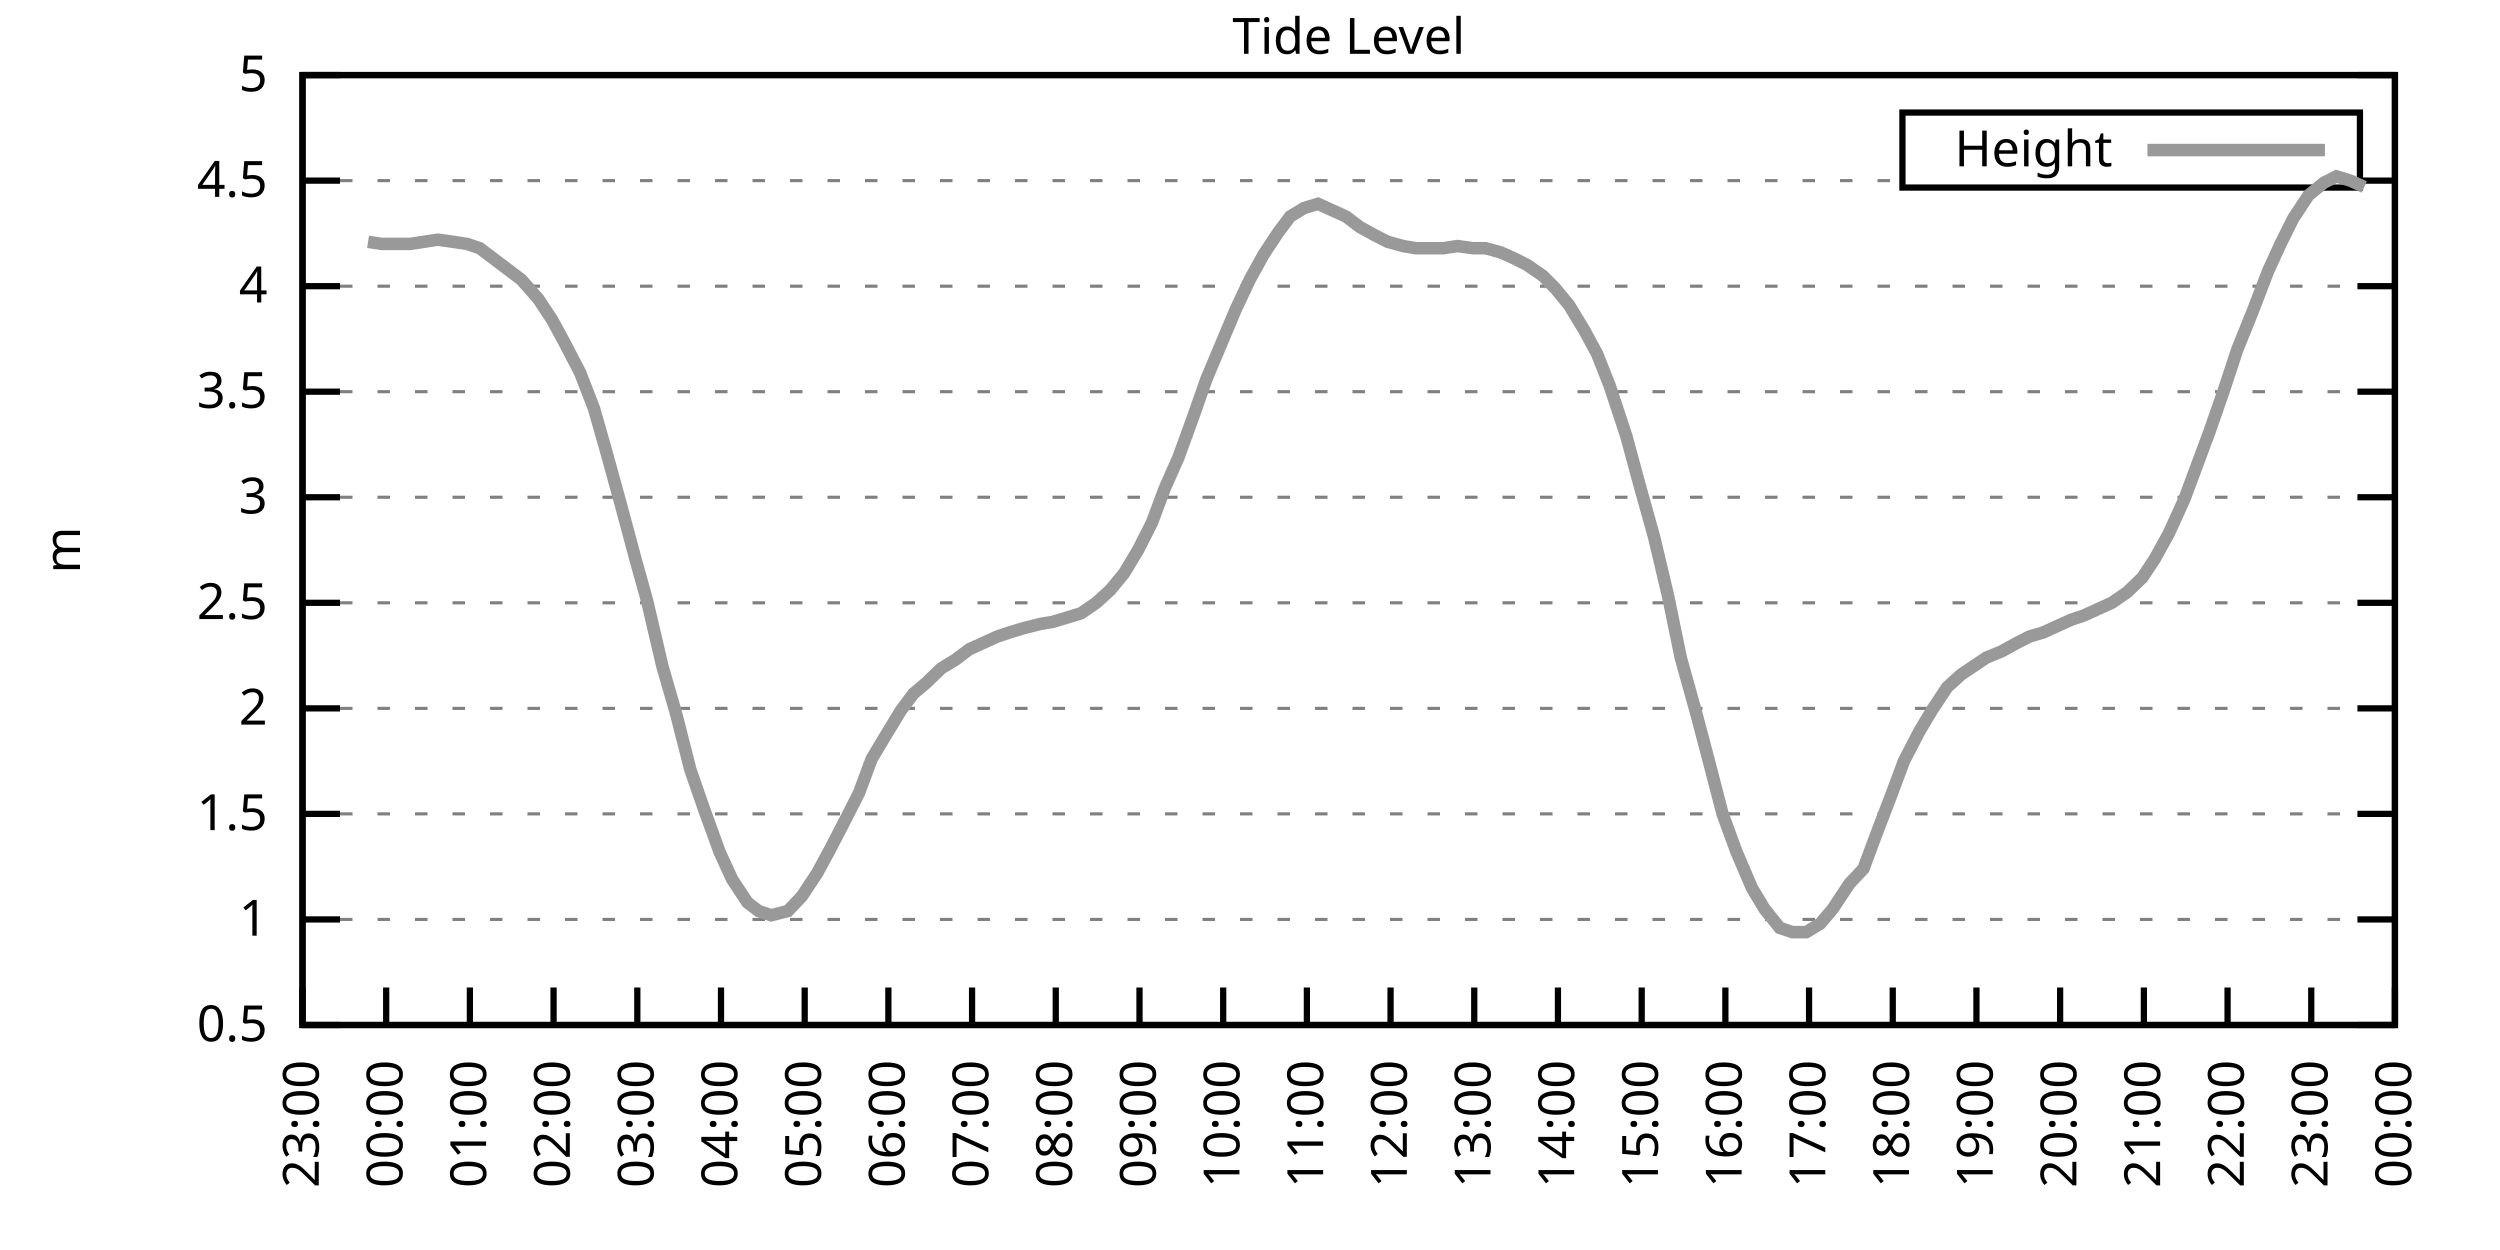
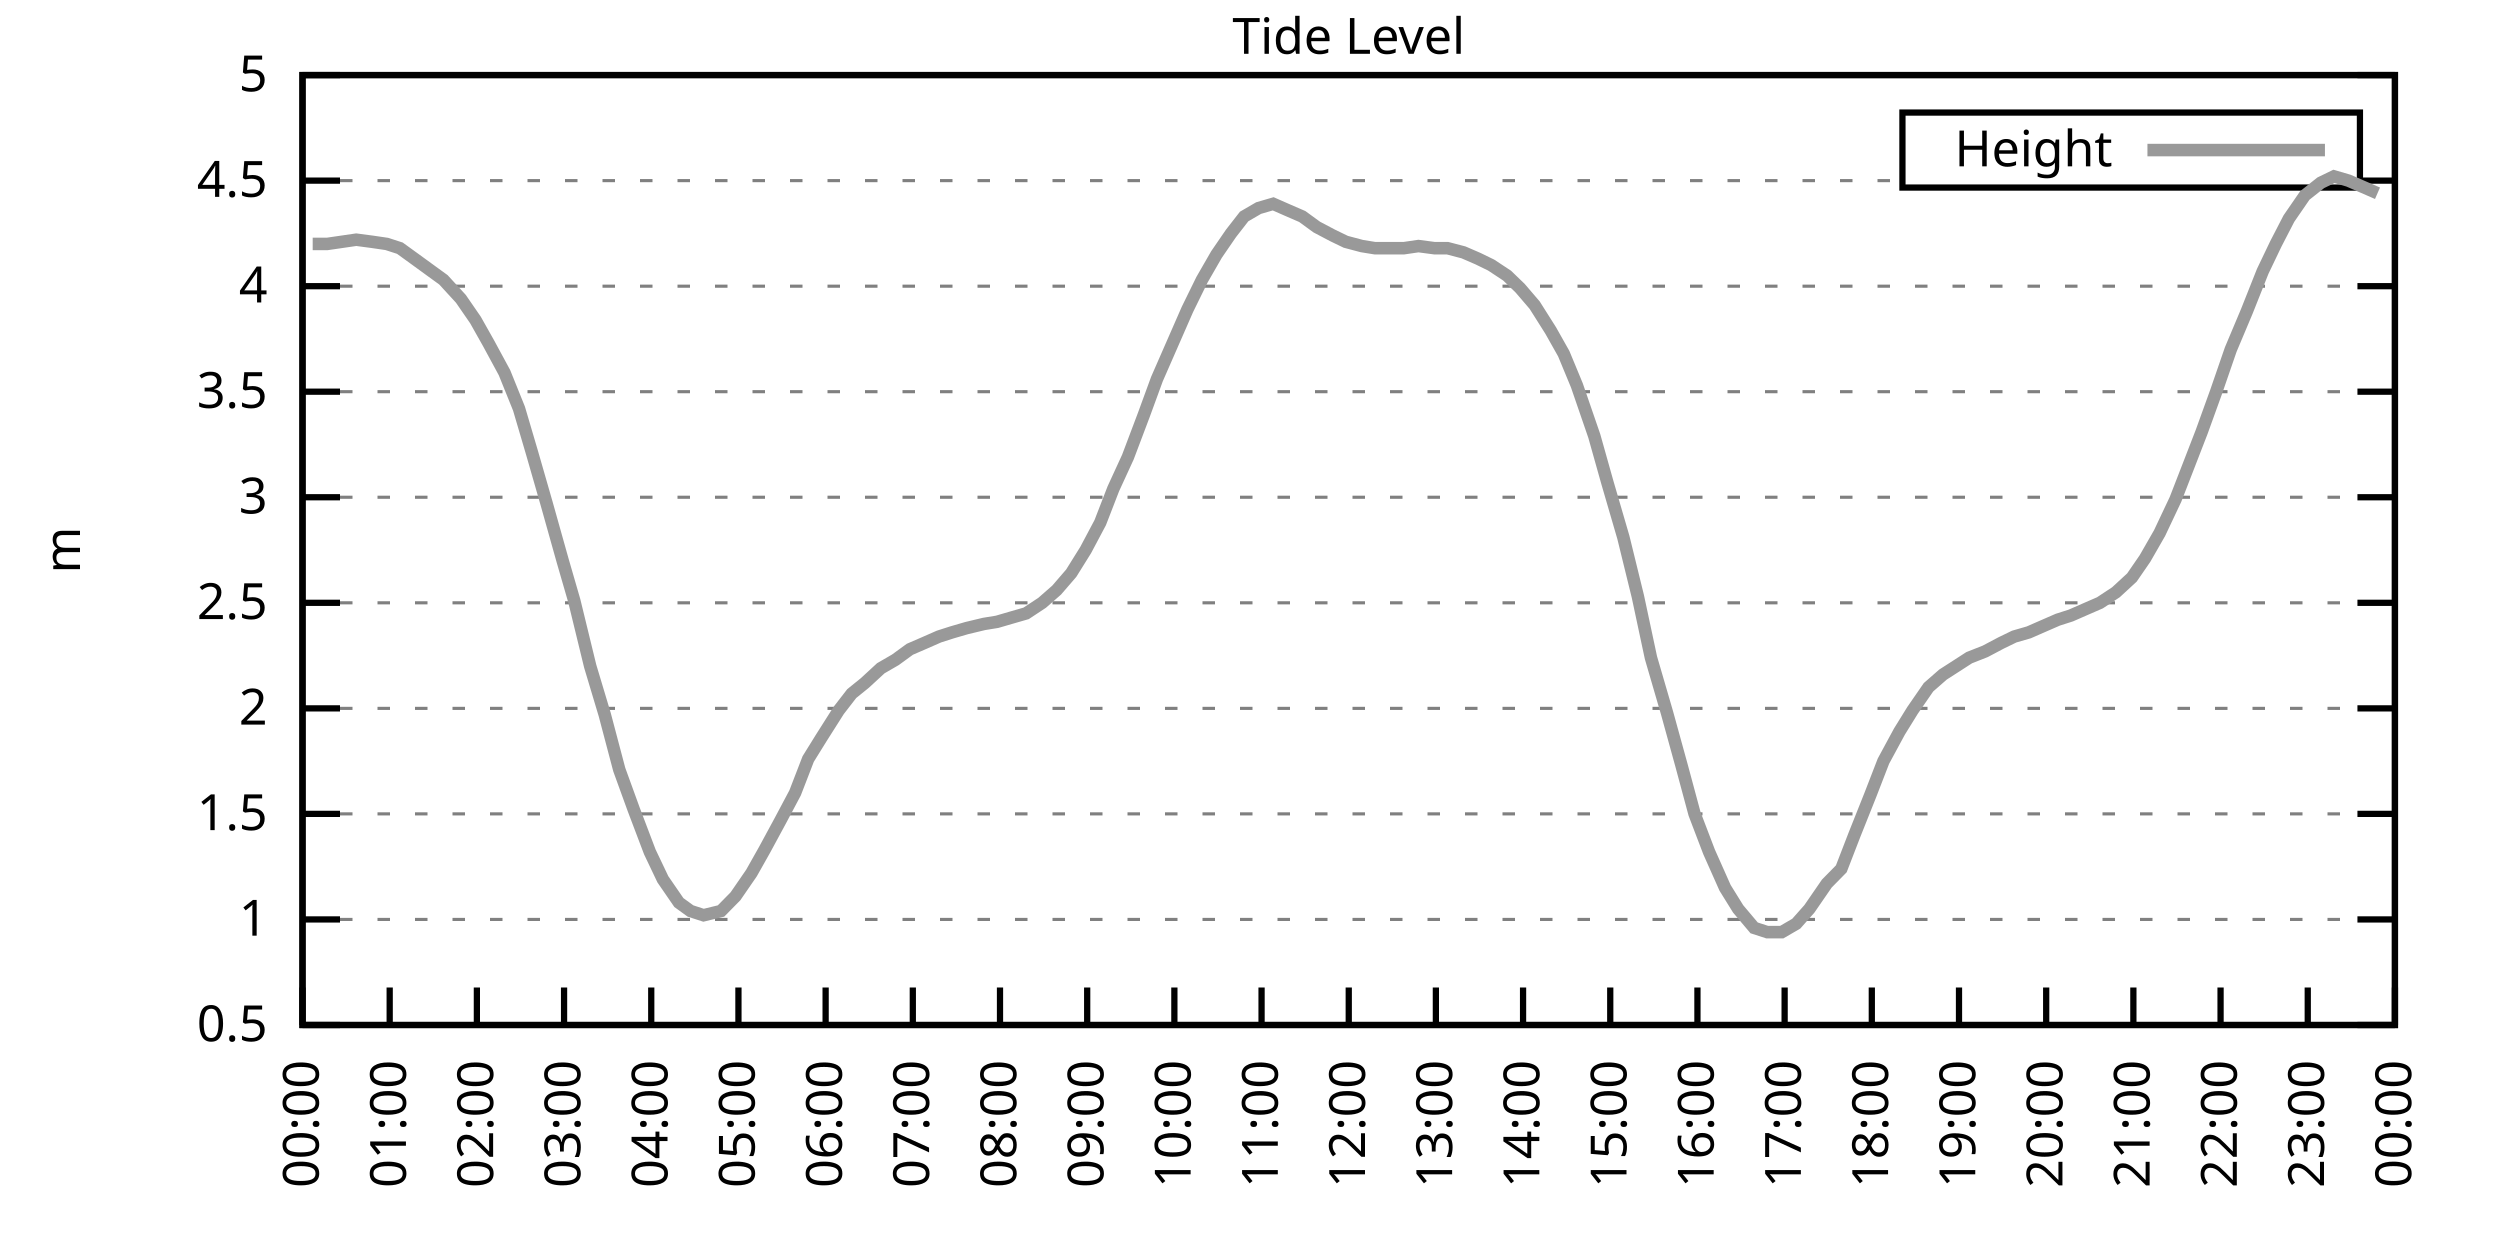
<svg xmlns="http://www.w3.org/2000/svg" xmlns:xlink="http://www.w3.org/1999/xlink" width="400" height="200" viewBox="0 0 400 200">
  <g id="gnuplot_canvas">
    <rect x="0" y="0" width="400" height="200" fill="none" />
    <defs>
      <circle id="gpDot" r="0.5" stroke-width="0.5" stroke="currentColor" />
      <path id="gpPt0" stroke-width="0.333" stroke="currentColor" d="M-1,0 h2 M0,-1 v2" />
      <path id="gpPt1" stroke-width="0.333" stroke="currentColor" d="M-1,-1 L1,1 M1,-1 L-1,1" />
      <path id="gpPt2" stroke-width="0.333" stroke="currentColor" d="M-1,0 L1,0 M0,-1 L0,1 M-1,-1 L1,1 M-1,1 L1,-1" />
      <rect id="gpPt3" stroke-width="0.333" stroke="currentColor" x="-1" y="-1" width="2" height="2" />
      <rect id="gpPt4" stroke-width="0.333" stroke="currentColor" fill="currentColor" x="-1" y="-1" width="2" height="2" />
      <circle id="gpPt5" stroke-width="0.333" stroke="currentColor" cx="0" cy="0" r="1" />
      <use xlink:href="#gpPt5" id="gpPt6" fill="currentColor" stroke="none" />
      <path id="gpPt7" stroke-width="0.333" stroke="currentColor" d="M0,-1.33 L-1.33,0.67 L1.33,0.67 z" />
      <use xlink:href="#gpPt7" id="gpPt8" fill="currentColor" stroke="none" />
      <use xlink:href="#gpPt7" id="gpPt9" stroke="currentColor" transform="rotate(180)" />
      <use xlink:href="#gpPt9" id="gpPt10" fill="currentColor" stroke="none" />
      <use xlink:href="#gpPt3" id="gpPt11" stroke="currentColor" transform="rotate(45)" />
      <use xlink:href="#gpPt11" id="gpPt12" fill="currentColor" stroke="none" />
      <path id="gpPt13" stroke-width="0.333" stroke="currentColor" d="M0,1.330 L1.265,0.411 L0.782,-1.067 L-0.782,-1.076 L-1.265,0.411 z" />
      <use xlink:href="#gpPt13" id="gpPt14" fill="currentColor" stroke="none" />
      <filter id="textbox" filterUnits="objectBoundingBox" x="0" y="0" height="1" width="1">
        <feFlood flood-color="white" flood-opacity="1" result="bgnd" />
        <feComposite in="SourceGraphic" in2="bgnd" operator="atop" />
      </filter>
      <filter id="greybox" filterUnits="objectBoundingBox" x="0" y="0" height="1" width="1">
        <feFlood flood-color="lightgrey" flood-opacity="1" result="grey" />
        <feComposite in="SourceGraphic" in2="grey" operator="atop" />
      </filter>
    </defs>
    <g fill="none" color="white" stroke="currentColor" stroke-width="1.00" stroke-linecap="butt" stroke-linejoin="miter">
</g>
    <g fill="none" color="black" stroke="currentColor" stroke-width="1.00" stroke-linecap="butt" stroke-linejoin="miter">
      <g stroke="none" shape-rendering="crispEdges">
        <polygon fill="rgb(255, 255, 255)" points="48.40,164.00 383.18,164.00 383.18,12.02 48.40,12.02 " />
      </g>
    </g>
    <g fill="none" color="black" stroke="currentColor" stroke-width="1.00" stroke-linecap="butt" stroke-linejoin="miter">
</g>
    <g fill="none" color="black" stroke="black" stroke-width="0.50" stroke-linecap="butt" stroke-linejoin="miter">
</g>
    <g fill="none" color="gray" stroke="currentColor" stroke-width="0.50" stroke-linecap="butt" stroke-linejoin="miter">
      <path stroke="gray" stroke-dasharray="2,4" class="gridline" d="M48.40,164.00 L383.19,164.00  " />
    </g>
    <g fill="none" color="gray" stroke="gray" stroke-width="1.00" stroke-linecap="butt" stroke-linejoin="miter">
</g>
    <g fill="none" color="black" stroke="currentColor" stroke-width="1.00" stroke-linecap="butt" stroke-linejoin="miter">
      <path stroke="black" d="M48.40,164.00 L54.40,164.00 M383.19,164.00 L377.19,164.00  " />
      <g transform="translate(42.80,166.60)" stroke="none" fill="black" font-family="Sans" font-size="8.00" text-anchor="end">
        <text>
          <tspan font-family="Sans"> 0.5</tspan>
        </text>
      </g>
    </g>
    <g fill="none" color="black" stroke="currentColor" stroke-width="1.00" stroke-linecap="butt" stroke-linejoin="miter">
</g>
    <g fill="none" color="black" stroke="black" stroke-width="0.50" stroke-linecap="butt" stroke-linejoin="miter">
</g>
    <g fill="none" color="gray" stroke="currentColor" stroke-width="0.50" stroke-linecap="butt" stroke-linejoin="miter">
      <path stroke="gray" stroke-dasharray="2,4" class="gridline" d="M48.40,147.11 L383.19,147.11  " />
    </g>
    <g fill="none" color="gray" stroke="gray" stroke-width="1.00" stroke-linecap="butt" stroke-linejoin="miter">
</g>
    <g fill="none" color="black" stroke="currentColor" stroke-width="1.00" stroke-linecap="butt" stroke-linejoin="miter">
      <path stroke="black" d="M48.40,147.11 L54.40,147.11 M383.19,147.11 L377.19,147.11  " />
      <g transform="translate(42.80,149.71)" stroke="none" fill="black" font-family="Sans" font-size="8.00" text-anchor="end">
        <text>
          <tspan font-family="Sans"> 1</tspan>
        </text>
      </g>
    </g>
    <g fill="none" color="black" stroke="currentColor" stroke-width="1.00" stroke-linecap="butt" stroke-linejoin="miter">
</g>
    <g fill="none" color="black" stroke="black" stroke-width="0.50" stroke-linecap="butt" stroke-linejoin="miter">
</g>
    <g fill="none" color="gray" stroke="currentColor" stroke-width="0.50" stroke-linecap="butt" stroke-linejoin="miter">
      <path stroke="gray" stroke-dasharray="2,4" class="gridline" d="M48.40,130.22 L383.19,130.22  " />
    </g>
    <g fill="none" color="gray" stroke="gray" stroke-width="1.00" stroke-linecap="butt" stroke-linejoin="miter">
</g>
    <g fill="none" color="black" stroke="currentColor" stroke-width="1.00" stroke-linecap="butt" stroke-linejoin="miter">
      <path stroke="black" d="M48.40,130.22 L54.40,130.22 M383.19,130.22 L377.19,130.22  " />
      <g transform="translate(42.80,132.82)" stroke="none" fill="black" font-family="Sans" font-size="8.00" text-anchor="end">
        <text>
          <tspan font-family="Sans"> 1.5</tspan>
        </text>
      </g>
    </g>
    <g fill="none" color="black" stroke="currentColor" stroke-width="1.00" stroke-linecap="butt" stroke-linejoin="miter">
</g>
    <g fill="none" color="black" stroke="black" stroke-width="0.50" stroke-linecap="butt" stroke-linejoin="miter">
</g>
    <g fill="none" color="gray" stroke="currentColor" stroke-width="0.50" stroke-linecap="butt" stroke-linejoin="miter">
      <path stroke="gray" stroke-dasharray="2,4" class="gridline" d="M48.40,113.34 L383.19,113.34  " />
    </g>
    <g fill="none" color="gray" stroke="gray" stroke-width="1.00" stroke-linecap="butt" stroke-linejoin="miter">
</g>
    <g fill="none" color="black" stroke="currentColor" stroke-width="1.00" stroke-linecap="butt" stroke-linejoin="miter">
      <path stroke="black" d="M48.40,113.34 L54.40,113.34 M383.19,113.34 L377.19,113.34  " />
      <g transform="translate(42.80,115.94)" stroke="none" fill="black" font-family="Sans" font-size="8.00" text-anchor="end">
        <text>
          <tspan font-family="Sans"> 2</tspan>
        </text>
      </g>
    </g>
    <g fill="none" color="black" stroke="currentColor" stroke-width="1.00" stroke-linecap="butt" stroke-linejoin="miter">
</g>
    <g fill="none" color="black" stroke="black" stroke-width="0.50" stroke-linecap="butt" stroke-linejoin="miter">
</g>
    <g fill="none" color="gray" stroke="currentColor" stroke-width="0.50" stroke-linecap="butt" stroke-linejoin="miter">
      <path stroke="gray" stroke-dasharray="2,4" class="gridline" d="M48.40,96.45 L383.19,96.45  " />
    </g>
    <g fill="none" color="gray" stroke="gray" stroke-width="1.00" stroke-linecap="butt" stroke-linejoin="miter">
</g>
    <g fill="none" color="black" stroke="currentColor" stroke-width="1.00" stroke-linecap="butt" stroke-linejoin="miter">
      <path stroke="black" d="M48.40,96.45 L54.40,96.45 M383.19,96.45 L377.19,96.45  " />
      <g transform="translate(42.80,99.05)" stroke="none" fill="black" font-family="Sans" font-size="8.00" text-anchor="end">
        <text>
          <tspan font-family="Sans"> 2.5</tspan>
        </text>
      </g>
    </g>
    <g fill="none" color="black" stroke="currentColor" stroke-width="1.00" stroke-linecap="butt" stroke-linejoin="miter">
</g>
    <g fill="none" color="black" stroke="black" stroke-width="0.50" stroke-linecap="butt" stroke-linejoin="miter">
</g>
    <g fill="none" color="gray" stroke="currentColor" stroke-width="0.50" stroke-linecap="butt" stroke-linejoin="miter">
      <path stroke="gray" stroke-dasharray="2,4" class="gridline" d="M48.40,79.56 L383.19,79.56  " />
    </g>
    <g fill="none" color="gray" stroke="gray" stroke-width="1.00" stroke-linecap="butt" stroke-linejoin="miter">
</g>
    <g fill="none" color="black" stroke="currentColor" stroke-width="1.00" stroke-linecap="butt" stroke-linejoin="miter">
      <path stroke="black" d="M48.40,79.56 L54.40,79.56 M383.19,79.56 L377.19,79.56  " />
      <g transform="translate(42.80,82.16)" stroke="none" fill="black" font-family="Sans" font-size="8.00" text-anchor="end">
        <text>
          <tspan font-family="Sans"> 3</tspan>
        </text>
      </g>
    </g>
    <g fill="none" color="black" stroke="currentColor" stroke-width="1.00" stroke-linecap="butt" stroke-linejoin="miter">
</g>
    <g fill="none" color="black" stroke="black" stroke-width="0.50" stroke-linecap="butt" stroke-linejoin="miter">
</g>
    <g fill="none" color="gray" stroke="currentColor" stroke-width="0.50" stroke-linecap="butt" stroke-linejoin="miter">
      <path stroke="gray" stroke-dasharray="2,4" class="gridline" d="M48.40,62.67 L383.19,62.67  " />
    </g>
    <g fill="none" color="gray" stroke="gray" stroke-width="1.00" stroke-linecap="butt" stroke-linejoin="miter">
</g>
    <g fill="none" color="black" stroke="currentColor" stroke-width="1.00" stroke-linecap="butt" stroke-linejoin="miter">
      <path stroke="black" d="M48.40,62.67 L54.40,62.67 M383.19,62.67 L377.19,62.67  " />
      <g transform="translate(42.80,65.27)" stroke="none" fill="black" font-family="Sans" font-size="8.00" text-anchor="end">
        <text>
          <tspan font-family="Sans"> 3.5</tspan>
        </text>
      </g>
    </g>
    <g fill="none" color="black" stroke="currentColor" stroke-width="1.00" stroke-linecap="butt" stroke-linejoin="miter">
</g>
    <g fill="none" color="black" stroke="black" stroke-width="0.50" stroke-linecap="butt" stroke-linejoin="miter">
</g>
    <g fill="none" color="gray" stroke="currentColor" stroke-width="0.50" stroke-linecap="butt" stroke-linejoin="miter">
      <path stroke="gray" stroke-dasharray="2,4" class="gridline" d="M48.40,45.79 L383.19,45.79  " />
    </g>
    <g fill="none" color="gray" stroke="gray" stroke-width="1.00" stroke-linecap="butt" stroke-linejoin="miter">
</g>
    <g fill="none" color="black" stroke="currentColor" stroke-width="1.00" stroke-linecap="butt" stroke-linejoin="miter">
      <path stroke="black" d="M48.40,45.79 L54.40,45.79 M383.19,45.79 L377.19,45.79  " />
      <g transform="translate(42.80,48.39)" stroke="none" fill="black" font-family="Sans" font-size="8.00" text-anchor="end">
        <text>
          <tspan font-family="Sans"> 4</tspan>
        </text>
      </g>
    </g>
    <g fill="none" color="black" stroke="currentColor" stroke-width="1.00" stroke-linecap="butt" stroke-linejoin="miter">
</g>
    <g fill="none" color="black" stroke="black" stroke-width="0.50" stroke-linecap="butt" stroke-linejoin="miter">
</g>
    <g fill="none" color="gray" stroke="currentColor" stroke-width="0.50" stroke-linecap="butt" stroke-linejoin="miter">
      <path stroke="gray" stroke-dasharray="2,4" class="gridline" d="M48.40,28.90 L304.39,28.90 M377.59,28.90 L383.19,28.90  " />
    </g>
    <g fill="none" color="gray" stroke="gray" stroke-width="1.00" stroke-linecap="butt" stroke-linejoin="miter">
</g>
    <g fill="none" color="black" stroke="currentColor" stroke-width="1.00" stroke-linecap="butt" stroke-linejoin="miter">
      <path stroke="black" d="M48.40,28.90 L54.40,28.90 M383.19,28.90 L377.19,28.90  " />
      <g transform="translate(42.80,31.50)" stroke="none" fill="black" font-family="Sans" font-size="8.00" text-anchor="end">
        <text>
          <tspan font-family="Sans"> 4.5</tspan>
        </text>
      </g>
    </g>
    <g fill="none" color="black" stroke="currentColor" stroke-width="1.00" stroke-linecap="butt" stroke-linejoin="miter">
</g>
    <g fill="none" color="black" stroke="black" stroke-width="0.50" stroke-linecap="butt" stroke-linejoin="miter">
</g>
    <g fill="none" color="gray" stroke="currentColor" stroke-width="0.50" stroke-linecap="butt" stroke-linejoin="miter">
      <path stroke="gray" stroke-dasharray="2,4" class="gridline" d="M48.40,12.01 L383.19,12.01  " />
    </g>
    <g fill="none" color="gray" stroke="gray" stroke-width="1.00" stroke-linecap="butt" stroke-linejoin="miter">
</g>
    <g fill="none" color="black" stroke="currentColor" stroke-width="1.00" stroke-linecap="butt" stroke-linejoin="miter">
      <path stroke="black" d="M48.40,12.01 L54.40,12.01 M383.19,12.01 L377.19,12.01  " />
      <g transform="translate(42.80,14.61)" stroke="none" fill="black" font-family="Sans" font-size="8.00" text-anchor="end">
        <text>
          <tspan font-family="Sans"> 5</tspan>
        </text>
      </g>
    </g>
    <g fill="none" color="black" stroke="currentColor" stroke-width="1.00" stroke-linecap="butt" stroke-linejoin="miter">
      <path stroke="black" d="M48.40,164.00 L48.40,158.00  " />
      <g transform="translate(51.00,169.60) rotate(270.00)" stroke="none" fill="black" font-family="Sans" font-size="8.00" text-anchor="end">
        <text>
-           <tspan font-family="Sans">23:00</tspan>
-         </text>
-       </g>
-     </g>
-     <g fill="none" color="black" stroke="currentColor" stroke-width="1.00" stroke-linecap="butt" stroke-linejoin="miter">
-       <path stroke="black" d="M61.79,164.00 L61.79,158.00  " />
-       <g transform="translate(64.39,169.60) rotate(270.00)" stroke="none" fill="black" font-family="Sans" font-size="8.00" text-anchor="end">
-         <text>
          <tspan font-family="Sans">00:00</tspan>
        </text>
      </g>
    </g>
    <g fill="none" color="black" stroke="currentColor" stroke-width="1.00" stroke-linecap="butt" stroke-linejoin="miter">
-       <path stroke="black" d="M75.18,164.00 L75.18,158.00  " />
-       <g transform="translate(77.78,169.60) rotate(270.00)" stroke="none" fill="black" font-family="Sans" font-size="8.00" text-anchor="end">
+       <path stroke="black" d="M62.35,164.00 L62.35,158.00  " />
+       <g transform="translate(64.95,169.60) rotate(270.00)" stroke="none" fill="black" font-family="Sans" font-size="8.00" text-anchor="end">
        <text>
          <tspan font-family="Sans">01:00</tspan>
        </text>
      </g>
    </g>
    <g fill="none" color="black" stroke="currentColor" stroke-width="1.00" stroke-linecap="butt" stroke-linejoin="miter">
-       <path stroke="black" d="M88.57,164.00 L88.57,158.00  " />
-       <g transform="translate(91.17,169.60) rotate(270.00)" stroke="none" fill="black" font-family="Sans" font-size="8.00" text-anchor="end">
+       <path stroke="black" d="M76.30,164.00 L76.30,158.00  " />
+       <g transform="translate(78.90,169.60) rotate(270.00)" stroke="none" fill="black" font-family="Sans" font-size="8.00" text-anchor="end">
        <text>
          <tspan font-family="Sans">02:00</tspan>
        </text>
      </g>
    </g>
    <g fill="none" color="black" stroke="currentColor" stroke-width="1.00" stroke-linecap="butt" stroke-linejoin="miter">
-       <path stroke="black" d="M101.97,164.00 L101.97,158.00  " />
-       <g transform="translate(104.57,169.60) rotate(270.00)" stroke="none" fill="black" font-family="Sans" font-size="8.00" text-anchor="end">
+       <path stroke="black" d="M90.25,164.00 L90.25,158.00  " />
+       <g transform="translate(92.85,169.60) rotate(270.00)" stroke="none" fill="black" font-family="Sans" font-size="8.00" text-anchor="end">
        <text>
          <tspan font-family="Sans">03:00</tspan>
        </text>
      </g>
    </g>
    <g fill="none" color="black" stroke="currentColor" stroke-width="1.00" stroke-linecap="butt" stroke-linejoin="miter">
-       <path stroke="black" d="M115.36,164.00 L115.36,158.00  " />
-       <g transform="translate(117.96,169.60) rotate(270.00)" stroke="none" fill="black" font-family="Sans" font-size="8.00" text-anchor="end">
+       <path stroke="black" d="M104.20,164.00 L104.20,158.00  " />
+       <g transform="translate(106.80,169.60) rotate(270.00)" stroke="none" fill="black" font-family="Sans" font-size="8.00" text-anchor="end">
        <text>
          <tspan font-family="Sans">04:00</tspan>
        </text>
      </g>
    </g>
    <g fill="none" color="black" stroke="currentColor" stroke-width="1.00" stroke-linecap="butt" stroke-linejoin="miter">
-       <path stroke="black" d="M128.75,164.00 L128.75,158.00  " />
-       <g transform="translate(131.35,169.60) rotate(270.00)" stroke="none" fill="black" font-family="Sans" font-size="8.00" text-anchor="end">
+       <path stroke="black" d="M118.15,164.00 L118.15,158.00  " />
+       <g transform="translate(120.75,169.60) rotate(270.00)" stroke="none" fill="black" font-family="Sans" font-size="8.00" text-anchor="end">
        <text>
          <tspan font-family="Sans">05:00</tspan>
        </text>
      </g>
    </g>
    <g fill="none" color="black" stroke="currentColor" stroke-width="1.00" stroke-linecap="butt" stroke-linejoin="miter">
-       <path stroke="black" d="M142.14,164.00 L142.14,158.00  " />
-       <g transform="translate(144.74,169.60) rotate(270.00)" stroke="none" fill="black" font-family="Sans" font-size="8.00" text-anchor="end">
+       <path stroke="black" d="M132.10,164.00 L132.10,158.00  " />
+       <g transform="translate(134.70,169.60) rotate(270.00)" stroke="none" fill="black" font-family="Sans" font-size="8.00" text-anchor="end">
        <text>
          <tspan font-family="Sans">06:00</tspan>
        </text>
      </g>
    </g>
    <g fill="none" color="black" stroke="currentColor" stroke-width="1.00" stroke-linecap="butt" stroke-linejoin="miter">
-       <path stroke="black" d="M155.53,164.00 L155.53,158.00  " />
-       <g transform="translate(158.13,169.60) rotate(270.00)" stroke="none" fill="black" font-family="Sans" font-size="8.00" text-anchor="end">
+       <path stroke="black" d="M146.05,164.00 L146.05,158.00  " />
+       <g transform="translate(148.65,169.60) rotate(270.00)" stroke="none" fill="black" font-family="Sans" font-size="8.00" text-anchor="end">
        <text>
          <tspan font-family="Sans">07:00</tspan>
        </text>
      </g>
    </g>
    <g fill="none" color="black" stroke="currentColor" stroke-width="1.00" stroke-linecap="butt" stroke-linejoin="miter">
-       <path stroke="black" d="M168.92,164.00 L168.92,158.00  " />
-       <g transform="translate(171.52,169.60) rotate(270.00)" stroke="none" fill="black" font-family="Sans" font-size="8.00" text-anchor="end">
+       <path stroke="black" d="M160.00,164.00 L160.00,158.00  " />
+       <g transform="translate(162.60,169.60) rotate(270.00)" stroke="none" fill="black" font-family="Sans" font-size="8.00" text-anchor="end">
        <text>
          <tspan font-family="Sans">08:00</tspan>
        </text>
      </g>
    </g>
    <g fill="none" color="black" stroke="currentColor" stroke-width="1.00" stroke-linecap="butt" stroke-linejoin="miter">
-       <path stroke="black" d="M182.32,164.00 L182.32,158.00  " />
-       <g transform="translate(184.92,169.60) rotate(270.00)" stroke="none" fill="black" font-family="Sans" font-size="8.00" text-anchor="end">
+       <path stroke="black" d="M173.95,164.00 L173.95,158.00  " />
+       <g transform="translate(176.55,169.60) rotate(270.00)" stroke="none" fill="black" font-family="Sans" font-size="8.00" text-anchor="end">
        <text>
          <tspan font-family="Sans">09:00</tspan>
        </text>
      </g>
    </g>
    <g fill="none" color="black" stroke="currentColor" stroke-width="1.00" stroke-linecap="butt" stroke-linejoin="miter">
-       <path stroke="black" d="M195.71,164.00 L195.71,158.00  " />
-       <g transform="translate(198.31,169.60) rotate(270.00)" stroke="none" fill="black" font-family="Sans" font-size="8.00" text-anchor="end">
+       <path stroke="black" d="M187.90,164.00 L187.90,158.00  " />
+       <g transform="translate(190.50,169.60) rotate(270.00)" stroke="none" fill="black" font-family="Sans" font-size="8.00" text-anchor="end">
        <text>
          <tspan font-family="Sans">10:00</tspan>
        </text>
      </g>
    </g>
    <g fill="none" color="black" stroke="currentColor" stroke-width="1.00" stroke-linecap="butt" stroke-linejoin="miter">
-       <path stroke="black" d="M209.10,164.00 L209.10,158.00  " />
-       <g transform="translate(211.70,169.60) rotate(270.00)" stroke="none" fill="black" font-family="Sans" font-size="8.00" text-anchor="end">
+       <path stroke="black" d="M201.85,164.00 L201.85,158.00  " />
+       <g transform="translate(204.45,169.60) rotate(270.00)" stroke="none" fill="black" font-family="Sans" font-size="8.00" text-anchor="end">
        <text>
          <tspan font-family="Sans">11:00</tspan>
        </text>
      </g>
    </g>
    <g fill="none" color="black" stroke="currentColor" stroke-width="1.00" stroke-linecap="butt" stroke-linejoin="miter">
-       <path stroke="black" d="M222.49,164.00 L222.49,158.00  " />
-       <g transform="translate(225.09,169.60) rotate(270.00)" stroke="none" fill="black" font-family="Sans" font-size="8.00" text-anchor="end">
+       <path stroke="black" d="M215.80,164.00 L215.80,158.00  " />
+       <g transform="translate(218.40,169.60) rotate(270.00)" stroke="none" fill="black" font-family="Sans" font-size="8.00" text-anchor="end">
        <text>
          <tspan font-family="Sans">12:00</tspan>
        </text>
      </g>
    </g>
    <g fill="none" color="black" stroke="currentColor" stroke-width="1.00" stroke-linecap="butt" stroke-linejoin="miter">
-       <path stroke="black" d="M235.88,164.00 L235.88,158.00  " />
-       <g transform="translate(238.48,169.60) rotate(270.00)" stroke="none" fill="black" font-family="Sans" font-size="8.00" text-anchor="end">
+       <path stroke="black" d="M229.74,164.00 L229.74,158.00  " />
+       <g transform="translate(232.34,169.60) rotate(270.00)" stroke="none" fill="black" font-family="Sans" font-size="8.00" text-anchor="end">
        <text>
          <tspan font-family="Sans">13:00</tspan>
        </text>
      </g>
    </g>
    <g fill="none" color="black" stroke="currentColor" stroke-width="1.00" stroke-linecap="butt" stroke-linejoin="miter">
-       <path stroke="black" d="M249.27,164.00 L249.27,158.00  " />
-       <g transform="translate(251.87,169.60) rotate(270.00)" stroke="none" fill="black" font-family="Sans" font-size="8.00" text-anchor="end">
+       <path stroke="black" d="M243.69,164.00 L243.69,158.00  " />
+       <g transform="translate(246.29,169.60) rotate(270.00)" stroke="none" fill="black" font-family="Sans" font-size="8.00" text-anchor="end">
        <text>
          <tspan font-family="Sans">14:00</tspan>
        </text>
      </g>
    </g>
    <g fill="none" color="black" stroke="currentColor" stroke-width="1.00" stroke-linecap="butt" stroke-linejoin="miter">
-       <path stroke="black" d="M262.67,164.00 L262.67,158.00  " />
-       <g transform="translate(265.27,169.60) rotate(270.00)" stroke="none" fill="black" font-family="Sans" font-size="8.00" text-anchor="end">
+       <path stroke="black" d="M257.64,164.00 L257.64,158.00  " />
+       <g transform="translate(260.24,169.60) rotate(270.00)" stroke="none" fill="black" font-family="Sans" font-size="8.00" text-anchor="end">
        <text>
          <tspan font-family="Sans">15:00</tspan>
        </text>
      </g>
    </g>
    <g fill="none" color="black" stroke="currentColor" stroke-width="1.00" stroke-linecap="butt" stroke-linejoin="miter">
-       <path stroke="black" d="M276.06,164.00 L276.06,158.00  " />
-       <g transform="translate(278.66,169.60) rotate(270.00)" stroke="none" fill="black" font-family="Sans" font-size="8.00" text-anchor="end">
+       <path stroke="black" d="M271.59,164.00 L271.59,158.00  " />
+       <g transform="translate(274.19,169.60) rotate(270.00)" stroke="none" fill="black" font-family="Sans" font-size="8.00" text-anchor="end">
        <text>
          <tspan font-family="Sans">16:00</tspan>
        </text>
      </g>
    </g>
    <g fill="none" color="black" stroke="currentColor" stroke-width="1.00" stroke-linecap="butt" stroke-linejoin="miter">
-       <path stroke="black" d="M289.45,164.00 L289.45,158.00  " />
-       <g transform="translate(292.05,169.60) rotate(270.00)" stroke="none" fill="black" font-family="Sans" font-size="8.00" text-anchor="end">
+       <path stroke="black" d="M285.54,164.00 L285.54,158.00  " />
+       <g transform="translate(288.14,169.60) rotate(270.00)" stroke="none" fill="black" font-family="Sans" font-size="8.00" text-anchor="end">
        <text>
          <tspan font-family="Sans">17:00</tspan>
        </text>
      </g>
    </g>
    <g fill="none" color="black" stroke="currentColor" stroke-width="1.00" stroke-linecap="butt" stroke-linejoin="miter">
-       <path stroke="black" d="M302.84,164.00 L302.84,158.00  " />
-       <g transform="translate(305.44,169.60) rotate(270.00)" stroke="none" fill="black" font-family="Sans" font-size="8.00" text-anchor="end">
+       <path stroke="black" d="M299.49,164.00 L299.49,158.00  " />
+       <g transform="translate(302.09,169.60) rotate(270.00)" stroke="none" fill="black" font-family="Sans" font-size="8.00" text-anchor="end">
        <text>
          <tspan font-family="Sans">18:00</tspan>
        </text>
      </g>
    </g>
    <g fill="none" color="black" stroke="currentColor" stroke-width="1.00" stroke-linecap="butt" stroke-linejoin="miter">
-       <path stroke="black" d="M316.23,164.00 L316.23,158.00  " />
-       <g transform="translate(318.83,169.60) rotate(270.00)" stroke="none" fill="black" font-family="Sans" font-size="8.00" text-anchor="end">
+       <path stroke="black" d="M313.44,164.00 L313.44,158.00  " />
+       <g transform="translate(316.04,169.60) rotate(270.00)" stroke="none" fill="black" font-family="Sans" font-size="8.00" text-anchor="end">
        <text>
          <tspan font-family="Sans">19:00</tspan>
        </text>
      </g>
    </g>
    <g fill="none" color="black" stroke="currentColor" stroke-width="1.00" stroke-linecap="butt" stroke-linejoin="miter">
-       <path stroke="black" d="M329.62,164.00 L329.62,158.00  " />
-       <g transform="translate(332.22,169.60) rotate(270.00)" stroke="none" fill="black" font-family="Sans" font-size="8.00" text-anchor="end">
+       <path stroke="black" d="M327.39,164.00 L327.39,158.00  " />
+       <g transform="translate(329.99,169.60) rotate(270.00)" stroke="none" fill="black" font-family="Sans" font-size="8.00" text-anchor="end">
        <text>
          <tspan font-family="Sans">20:00</tspan>
        </text>
      </g>
    </g>
    <g fill="none" color="black" stroke="currentColor" stroke-width="1.00" stroke-linecap="butt" stroke-linejoin="miter">
-       <path stroke="black" d="M343.02,164.00 L343.02,158.00  " />
-       <g transform="translate(345.62,169.60) rotate(270.00)" stroke="none" fill="black" font-family="Sans" font-size="8.00" text-anchor="end">
+       <path stroke="black" d="M341.34,164.00 L341.34,158.00  " />
+       <g transform="translate(343.94,169.60) rotate(270.00)" stroke="none" fill="black" font-family="Sans" font-size="8.00" text-anchor="end">
        <text>
          <tspan font-family="Sans">21:00</tspan>
        </text>
      </g>
    </g>
    <g fill="none" color="black" stroke="currentColor" stroke-width="1.00" stroke-linecap="butt" stroke-linejoin="miter">
-       <path stroke="black" d="M356.41,164.00 L356.41,158.00  " />
-       <g transform="translate(359.01,169.60) rotate(270.00)" stroke="none" fill="black" font-family="Sans" font-size="8.00" text-anchor="end">
+       <path stroke="black" d="M355.29,164.00 L355.29,158.00  " />
+       <g transform="translate(357.89,169.60) rotate(270.00)" stroke="none" fill="black" font-family="Sans" font-size="8.00" text-anchor="end">
        <text>
          <tspan font-family="Sans">22:00</tspan>
        </text>
      </g>
    </g>
    <g fill="none" color="black" stroke="currentColor" stroke-width="1.00" stroke-linecap="butt" stroke-linejoin="miter">
-       <path stroke="black" d="M369.80,164.00 L369.80,158.00  " />
-       <g transform="translate(372.40,169.60) rotate(270.00)" stroke="none" fill="black" font-family="Sans" font-size="8.00" text-anchor="end">
+       <path stroke="black" d="M369.24,164.00 L369.24,158.00  " />
+       <g transform="translate(371.84,169.60) rotate(270.00)" stroke="none" fill="black" font-family="Sans" font-size="8.00" text-anchor="end">
        <text>
          <tspan font-family="Sans">23:00</tspan>
        </text>
      </g>
    </g>
    <g fill="none" color="black" stroke="currentColor" stroke-width="1.00" stroke-linecap="butt" stroke-linejoin="miter">
      <path stroke="black" d="M383.19,164.00 L383.19,158.00  " />
      <g transform="translate(385.79,169.60) rotate(270.00)" stroke="none" fill="black" font-family="Sans" font-size="8.00" text-anchor="end">
        <text>
          <tspan font-family="Sans">00:00</tspan>
        </text>
      </g>
    </g>
    <g fill="none" color="black" stroke="currentColor" stroke-width="1.00" stroke-linecap="butt" stroke-linejoin="miter">
</g>
    <g fill="none" color="black" stroke="currentColor" stroke-width="1.00" stroke-linecap="butt" stroke-linejoin="miter">
      <path stroke="black" d="M48.40,12.01 L48.40,164.00 L383.19,164.00 L383.19,12.01 L48.40,12.01 Z  " />
    </g>
    <g fill="none" color="black" stroke="currentColor" stroke-width="1.00" stroke-linecap="butt" stroke-linejoin="miter">
</g>
    <g fill="none" color="black" stroke="currentColor" stroke-width="1.00" stroke-linecap="butt" stroke-linejoin="miter">
      <path stroke="black" d="M304.39,30.01 L304.39,18.01 L377.59,18.01 L377.59,30.01 L304.39,30.01 Z  " />
    </g>
    <g id="Tide_level_plot_1">
      <g fill="none" color="white" stroke="black" stroke-width="2.00" stroke-linecap="butt" stroke-linejoin="miter">
</g>
      <g fill="none" color="black" stroke="currentColor" stroke-width="2.00" stroke-linecap="butt" stroke-linejoin="miter">
        <g transform="translate(337.99,26.61)" stroke="none" fill="black" font-family="Sans" font-size="8.00" text-anchor="end">
          <text>
            <tspan font-family="Sans">Height</tspan>
          </text>
        </g>
      </g>
      <g fill="none" color="black" stroke="currentColor" stroke-width="2.00" stroke-linecap="butt" stroke-linejoin="miter">
-         <path stroke="rgb(153, 153, 153)" d="M343.59,24.01 L371.99,24.01 M58.89,38.69 L61.12,39.03 L63.35,39.03 L65.59,39.03 L67.82,38.69 L70.05,38.35   L72.50,38.69 L74.74,39.03 L76.75,39.71 L78.98,41.39 L81.66,43.42 L83.44,44.77 L86.12,47.81 L88.35,51.19   L90.36,54.90 L92.82,59.63 L95.05,65.38 L97.06,72.47 L99.29,80.57 L101.74,89.69 L103.53,96.11 L105.98,106.58   L108.22,114.35 L110.45,123.13 L112.68,129.55 L115.13,136.30 L117.14,140.69 L119.60,144.41 L121.38,145.76 L123.39,146.44   L126.07,145.76 L128.30,143.40 L130.76,139.68 L132.77,135.97 L135.22,131.24 L137.45,126.85 L139.46,121.44 L141.47,118.07   L144.15,113.67 L146.16,110.97 L148.17,109.28 L150.62,106.92 L152.85,105.57 L155.09,103.88 L157.32,102.87 L159.55,101.85   L161.56,101.18 L163.79,100.50 L166.47,99.83 L168.48,99.49 L170.71,98.81 L172.94,98.14 L175.40,96.45 L177.63,94.42   L179.86,91.72 L182.09,88.00 L184.32,83.61 L186.33,78.21 L188.57,73.14 L191.02,66.39 L193.03,60.65 L197.72,49.50   L199.95,44.77 L202.18,40.72 L204.41,37.34 L206.42,34.64 L208.65,33.29 L210.88,32.61 L213.12,33.63 L215.35,34.64   L217.58,36.33 L220.04,37.68 L222.04,38.69 L224.50,39.37 L226.51,39.71 L228.74,39.71 L230.97,39.71 L233.20,39.37   L235.66,39.71 L237.67,39.71 L240.12,40.38 L242.36,41.39 L244.36,42.41 L246.82,44.10 L248.83,46.12 L251.06,48.83   L253.51,52.88 L255.52,56.59 L257.53,61.66 L260.21,69.77 L262.22,77.20 L264.67,85.98 L266.91,95.44 L268.92,105.23   L271.37,114.01 L273.60,122.46 L275.61,130.22 L277.84,136.30 L280.30,142.05 L282.31,145.42 L284.76,148.46 L286.77,149.14   L289.00,149.14 L291.23,147.79 L293.24,145.42 L295.92,141.37 L298.15,139.01 L300.16,133.60 L302.62,127.18 L304.63,121.78   L307.08,117.05 L309.09,113.67 L311.54,109.96 L313.78,107.93 L315.79,106.58 L317.79,105.23 L320.25,104.22 L322.70,102.87   L324.71,101.85 L326.95,101.18 L329.18,100.16 L331.41,99.15 L333.42,98.48 L335.65,97.46 L337.88,96.45 L340.34,94.76   L342.79,92.40 L344.80,89.36 L347.03,85.30 L349.49,79.90 L351.50,74.49 L353.51,69.09 L355.74,62.67 L357.97,55.92   L360.42,49.84 L362.88,43.42 L364.89,39.03 L366.90,34.98 L369.35,31.26 L371.81,29.24 L373.82,28.22 L376.05,28.90   L378.28,29.91  " />
+         <path stroke="rgb(153, 153, 153)" d="M343.59,24.01 L371.99,24.01 M50.03,39.03 L52.35,39.03 L54.68,38.69 L57.00,38.35 L59.56,38.69 L61.88,39.03   L63.98,39.71 L66.30,41.39 L69.09,43.42 L70.95,44.77 L73.74,47.81 L76.07,51.19 L78.16,54.90 L80.72,59.63   L83.04,65.38 L85.13,72.47 L87.46,80.57 L90.02,89.69 L91.88,96.11 L94.43,106.58 L96.76,114.35 L99.08,123.13   L101.41,129.55 L103.97,136.30 L106.06,140.69 L108.62,144.41 L110.48,145.76 L112.57,146.44 L115.36,145.76 L117.68,143.40   L120.24,139.68 L122.33,135.97 L124.89,131.24 L127.22,126.85 L129.31,121.44 L131.40,118.07 L134.19,113.67 L136.28,110.97   L138.37,109.28 L140.93,106.92 L143.26,105.57 L145.58,103.88 L147.91,102.87 L150.23,101.85 L152.32,101.18 L154.65,100.50   L157.44,99.83 L159.53,99.49 L161.86,98.81 L164.18,98.14 L166.74,96.45 L169.06,94.42 L171.39,91.72 L173.71,88.00   L176.04,83.61 L178.13,78.21 L180.46,73.14 L183.01,66.39 L185.11,60.65 L189.99,49.50 L192.31,44.77 L194.64,40.72   L196.96,37.34 L199.06,34.64 L201.38,33.29 L203.71,32.61 L206.03,33.63 L208.36,34.64 L210.68,36.33 L213.24,37.68   L215.33,38.69 L217.89,39.37 L219.98,39.71 L222.30,39.71 L224.63,39.71 L226.95,39.37 L229.51,39.71 L231.60,39.71   L234.16,40.38 L236.49,41.39 L238.58,42.41 L241.14,44.10 L243.23,46.12 L245.55,48.83 L248.11,52.88 L250.20,56.59   L252.30,61.66 L255.09,69.77 L257.18,77.20 L259.74,85.98 L262.06,95.44 L264.15,105.23 L266.71,114.01 L269.04,122.46   L271.13,130.22 L273.45,136.30 L276.01,142.05 L278.10,145.42 L280.66,148.46 L282.75,149.14 L285.08,149.14 L287.40,147.79   L289.50,145.42 L292.29,141.37 L294.61,139.01 L296.70,133.60 L299.26,127.18 L301.35,121.78 L303.91,117.05 L306.00,113.67   L308.56,109.96 L310.88,107.93 L312.98,106.58 L315.07,105.23 L317.63,104.22 L320.18,102.87 L322.28,101.85 L324.60,101.18   L326.93,100.16 L329.25,99.15 L331.34,98.48 L333.67,97.46 L335.99,96.45 L338.55,94.76 L341.11,92.40 L343.20,89.36   L345.53,85.30 L348.08,79.90 L350.18,74.49 L352.27,69.09 L354.59,62.67 L356.92,55.92 L359.48,49.84 L362.03,43.42   L364.13,39.03 L366.22,34.98 L368.78,31.26 L371.33,29.24 L373.43,28.22 L375.75,28.90 L378.08,29.91 L380.40,30.92    " />
      </g>
    </g>
    <g fill="none" color="black" stroke="currentColor" stroke-width="2.00" stroke-linecap="butt" stroke-linejoin="miter">
</g>
    <g fill="none" color="black" stroke="black" stroke-width="1.00" stroke-linecap="butt" stroke-linejoin="miter">
</g>
    <g fill="none" color="black" stroke="currentColor" stroke-width="1.00" stroke-linecap="butt" stroke-linejoin="miter">
      <path stroke="black" d="M48.40,12.01 L48.40,164.00 L383.19,164.00 L383.19,12.01 L48.40,12.01 Z  " />
      <g transform="translate(12.80,88.01) rotate(270.00)" stroke="none" fill="black" font-family="Sans" font-size="8.00" text-anchor="middle">
        <text>
          <tspan font-family="Sans">m</tspan>
        </text>
      </g>
    </g>
    <g fill="none" color="black" stroke="currentColor" stroke-width="1.00" stroke-linecap="butt" stroke-linejoin="miter">
</g>
    <g fill="none" color="black" stroke="currentColor" stroke-width="1.00" stroke-linecap="butt" stroke-linejoin="miter">
      <g transform="translate(215.79,8.61)" stroke="none" fill="black" font-family="Sans" font-size="8.00" text-anchor="middle">
        <text>
          <tspan font-family="Sans">Tide Level</tspan>
        </text>
      </g>
    </g>
    <g fill="none" color="black" stroke="currentColor" stroke-width="1.00" stroke-linecap="butt" stroke-linejoin="miter">
</g>
  </g>
</svg>
